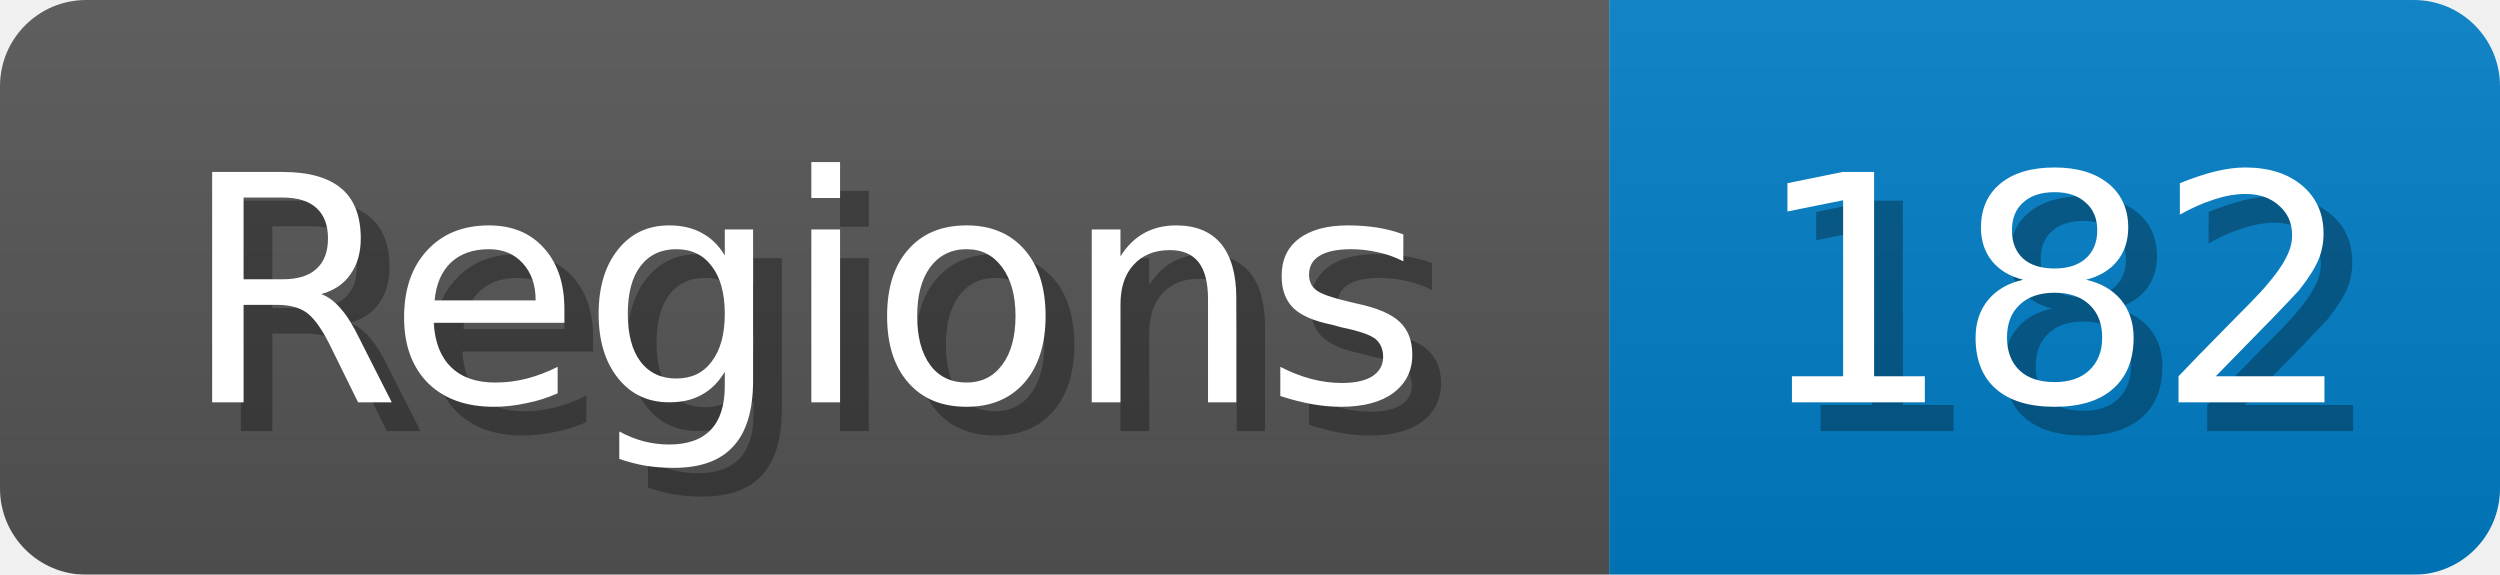
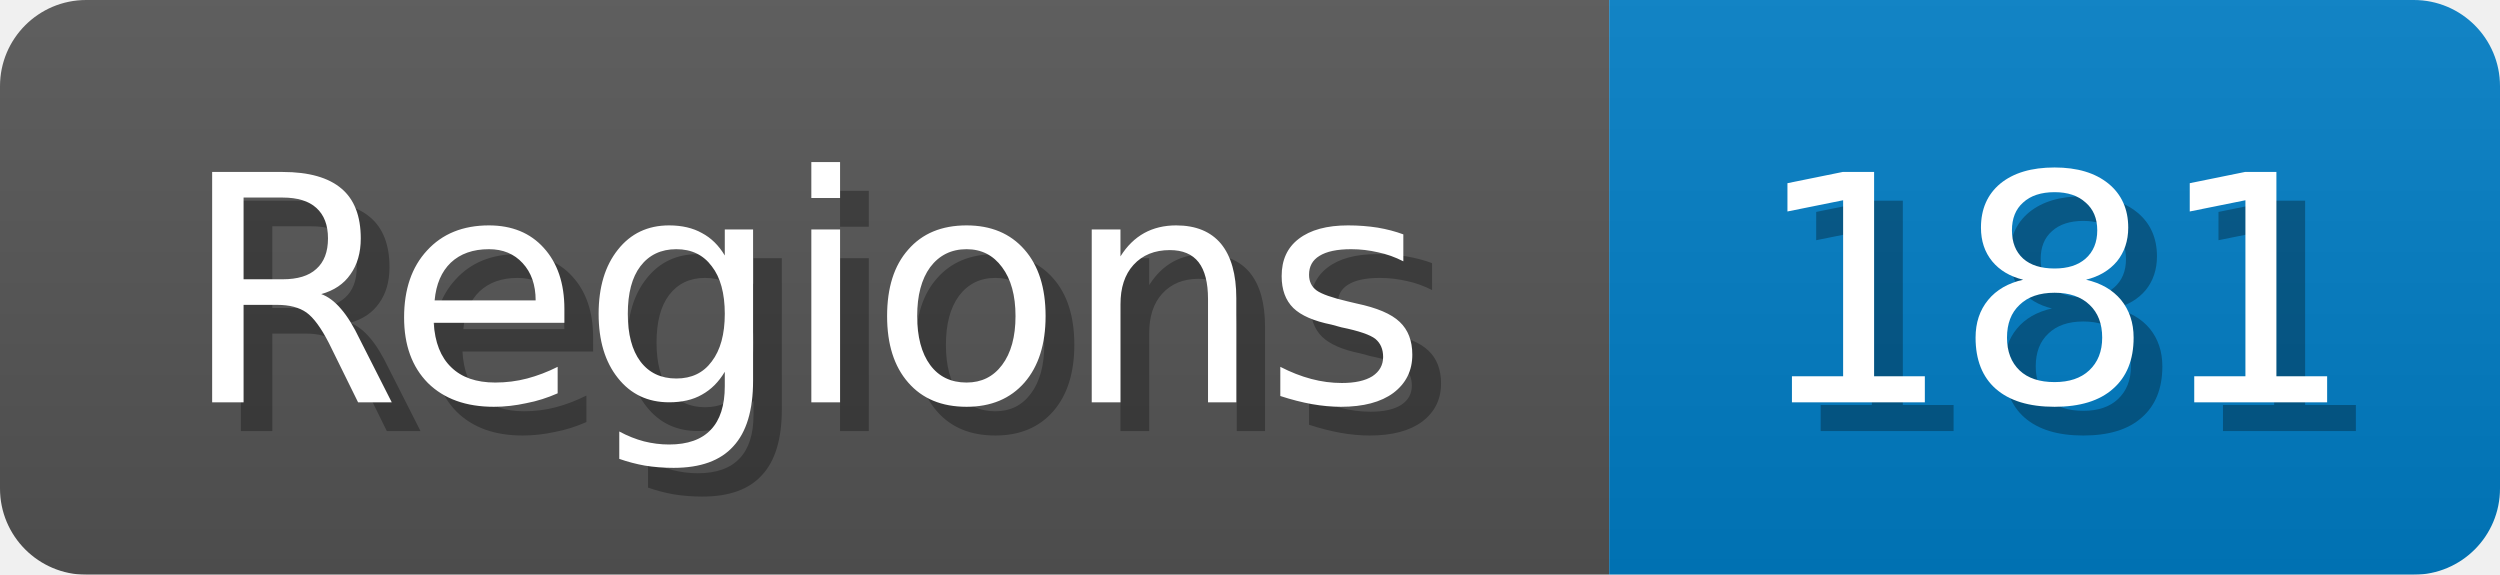
<svg xmlns="http://www.w3.org/2000/svg" width="87" height="20">
  <linearGradient id="b" x2="0" y2="100%">
    <stop offset="0" stop-color="#bbb" stop-opacity=".1" />
    <stop offset="1" stop-opacity=".1" />
  </linearGradient>
  <mask id="anybadge_1">
    <rect width="87" height="20" rx="3" fill="#fff" />
  </mask>
  <g mask="url(#anybadge_1)">
    <path fill="#555" d="M0 0h56v20H0z" />
    <path fill="#007ec6" d="M56 0h31v20H56z" />
    <path fill="url(#b)" d="M0 0h87v20H0z" />
  </g>
  <g fill="#fff" text-anchor="middle" font-family="DejaVu Sans,Verdana,Geneva,sans-serif" font-size="11">
    <text x="29.0" y="15" fill="#010101" fill-opacity=".3">Regions</text>
    <text x="28.0" y="14">Regions</text>
  </g>
  <g fill="#fff" text-anchor="middle" font-family="DejaVu Sans,Verdana,Geneva,sans-serif" font-size="11">
-     <text x="72.5" y="15" fill="#010101" fill-opacity=".3">182</text>
-     <text x="71.5" y="14">182</text>
+     <text x="72.5" y="15" fill="#010101" fill-opacity=".3">181</text>
+     <text x="71.5" y="14">181</text>
  </g>
</svg>
